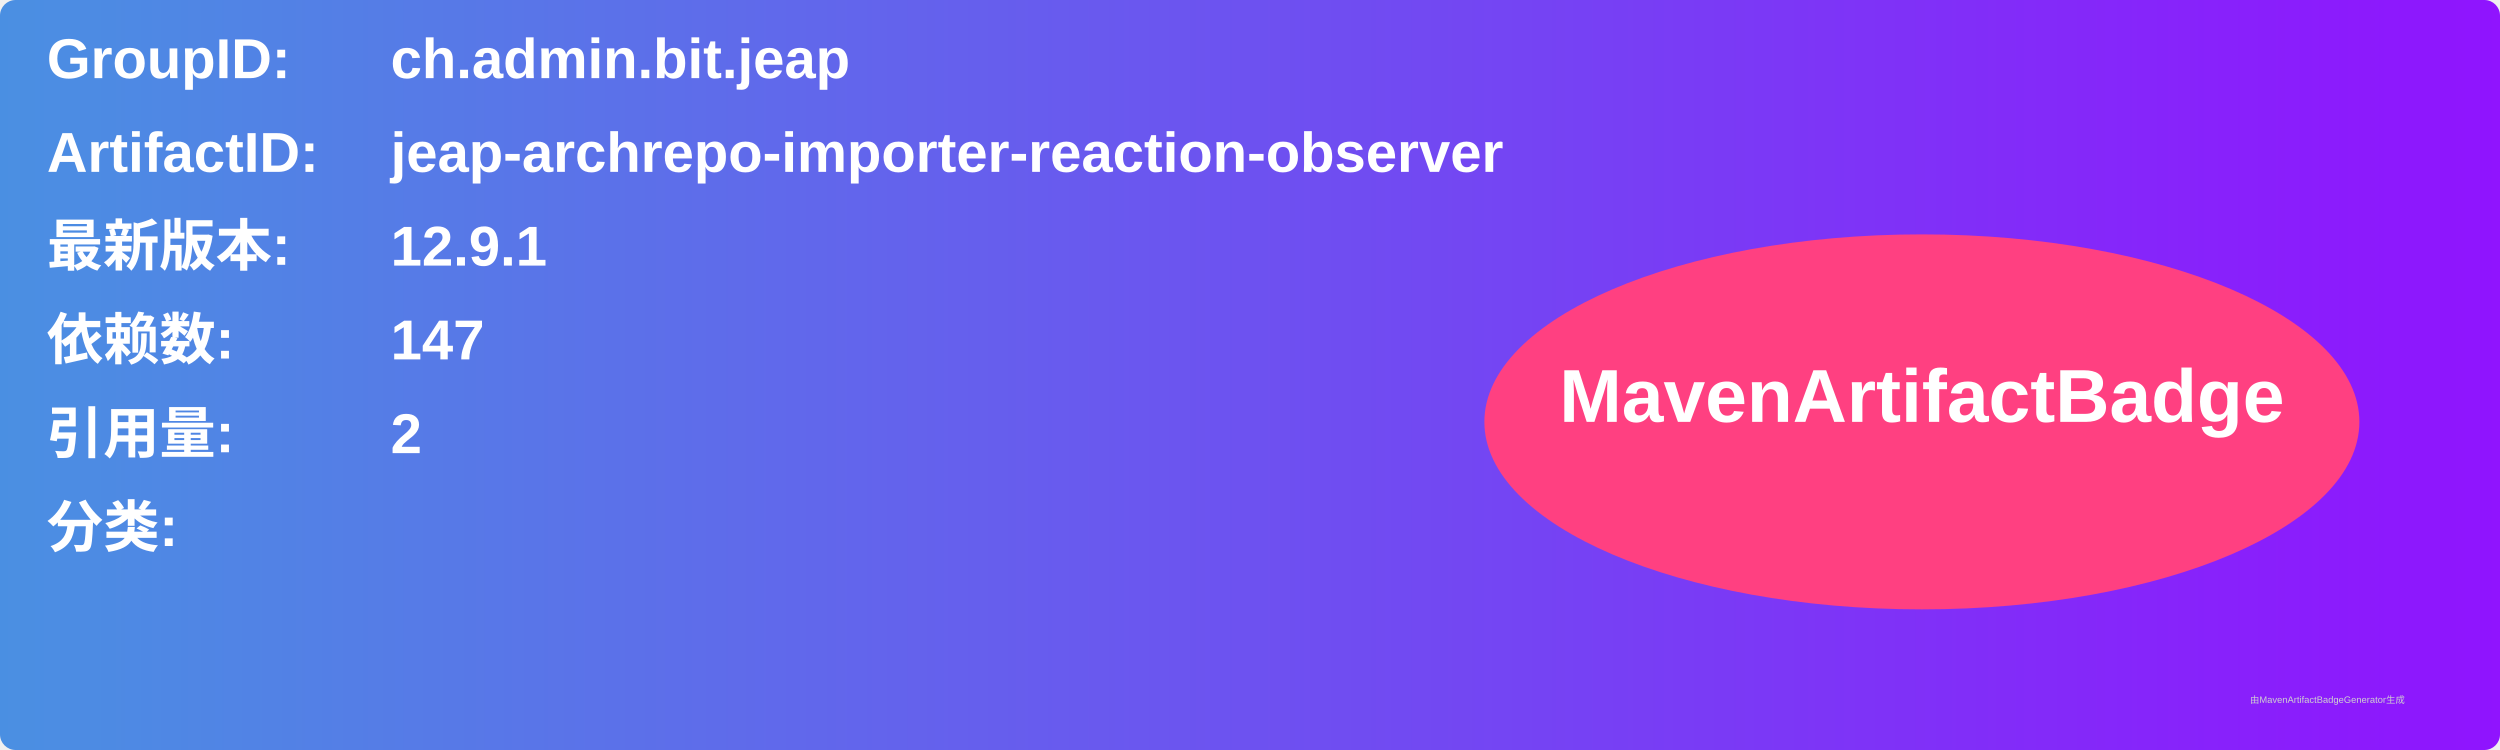
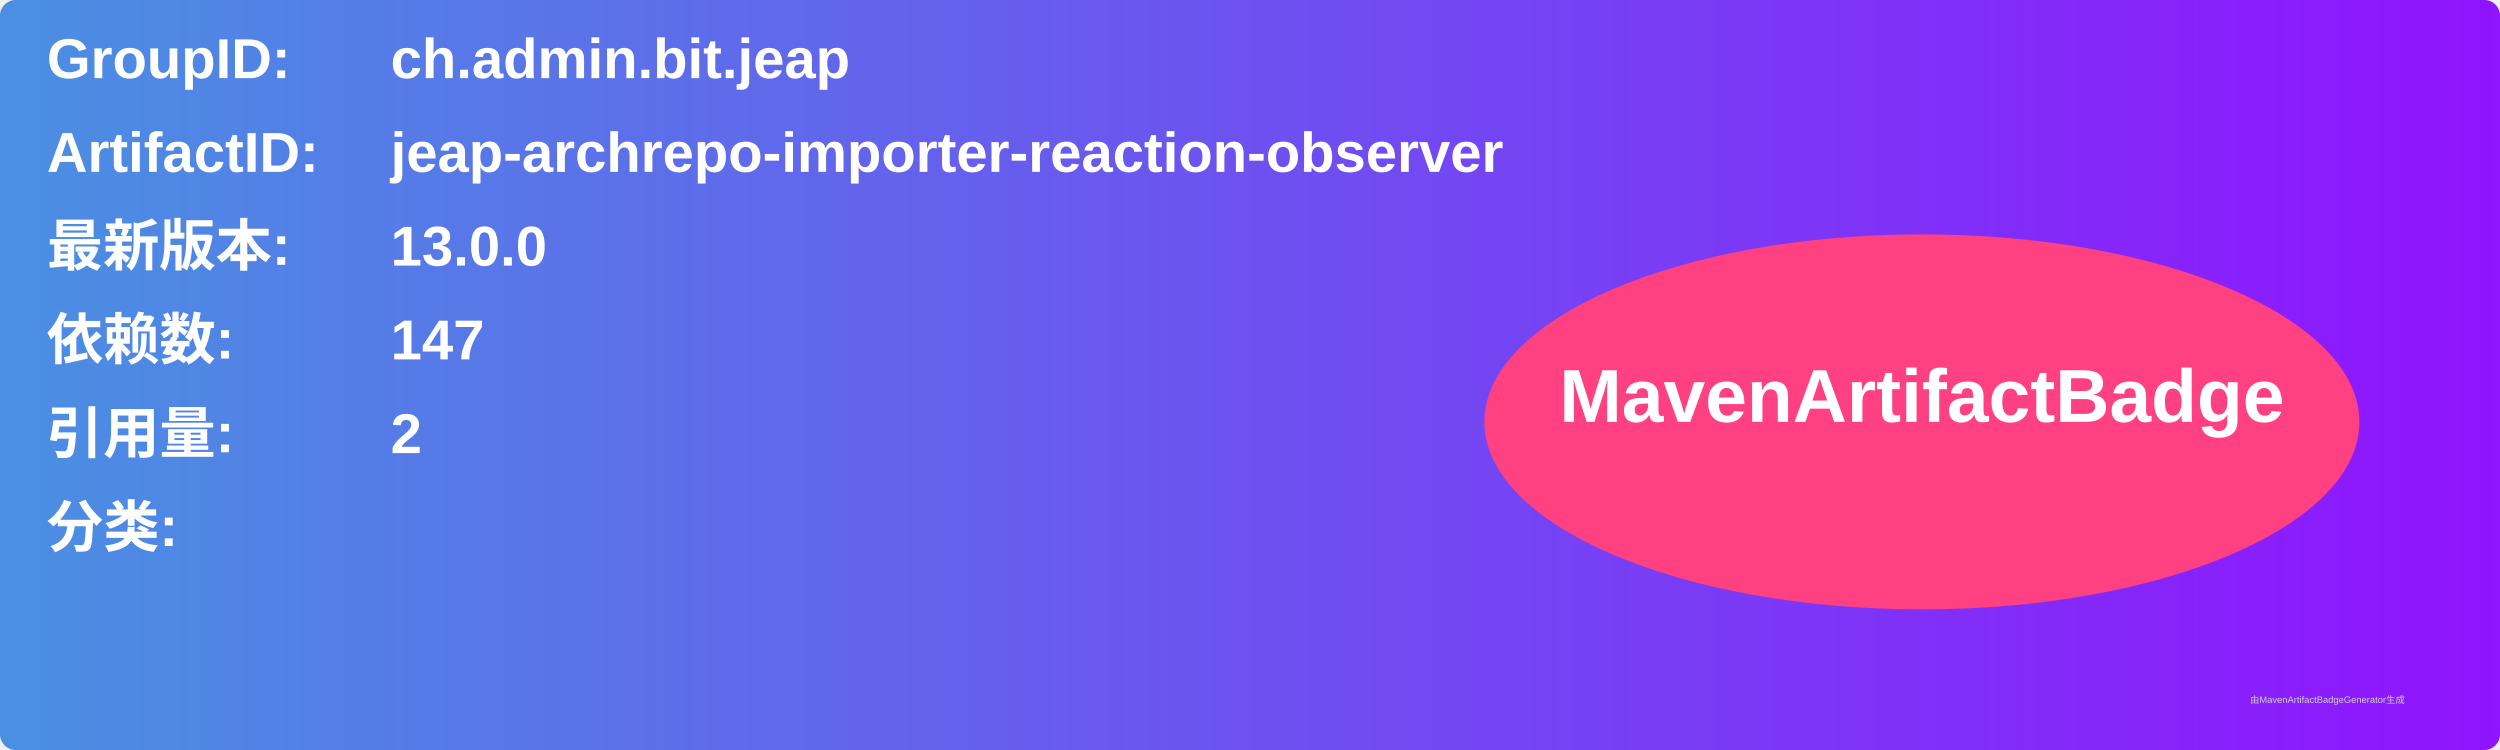
<svg xmlns="http://www.w3.org/2000/svg" width="800" height="240" viewBox="0 0 800 240">
  <linearGradient id="grad" x1="0%" y1="0%" x2="100%" y2="0%">
    <stop offset="0%" stop-color="#4a90e2" />
    <stop offset="100%" stop-color="#9013fe" />
  </linearGradient>
  <rect width="100%" height="100%" rx="5" ry="5" fill="url(#grad)" />
  <g transform="translate(15, 15)">
    <text x="0" y="10" font-family="Arial" font-size="18" fill="white" font-weight="bold" width="260">GroupID:</text>
    <text x="110" y="10" font-family="Arial" font-size="18" fill="white" font-weight="bold" width="460">ch.admin.bit.jeap</text>
    <text x="0" y="40" font-family="Arial" font-size="18" fill="white" font-weight="bold" width="260">ArtifactID:</text>
    <text x="110" y="40" font-family="Arial" font-size="18" fill="white" font-weight="bold" width="460">jeap-archrepo-importer-reaction-observer</text>
    <text x="0" y="70" font-family="Arial" font-size="18" fill="white" font-weight="bold">最新版本:</text>
    <text x="110" y="70" font-family="Arial" font-size="18" fill="white" font-weight="bold">
-       <tspan font-weight="bold">12.9.1</tspan>
+       <tspan font-weight="bold">13.0.0</tspan>
    </text>
    <text x="0" y="100" font-family="Arial" font-size="18" fill="white" font-weight="bold">依赖数: </text>
    <text x="110" y="100" font-family="Arial" font-size="18" fill="white">
      <tspan font-weight="bold">147</tspan>
    </text>
    <text x="0" y="130" font-family="Arial" font-size="18" fill="white" font-weight="bold">引用量: </text>
    <text x="110" y="130" font-family="Arial" font-size="18" fill="white">
      <tspan font-weight="bold">2</tspan>
    </text>
    <text x="0" y="160" font-family="Arial" font-size="18" fill="white" font-weight="bold">分类:</text>
    <text x="10" y="190" font-family="Arial" font-size="10" fill="white">
      <tspan font-weight="bold" />
    </text>
    <ellipse cx="600" cy="120" rx="140" ry="60" fill="#ff4081" />
    <text x="600" y="120" text-anchor="middle" font-family="Arial" font-size="24" fill="white" font-weight="bold">MavenArtifactBadge</text>
  </g>
  <text x="720" y="225" font-family="Arial" font-size="3" fill="#d0d0d0">由MavenArtifactBadgeGenerator生成</text>
</svg>
